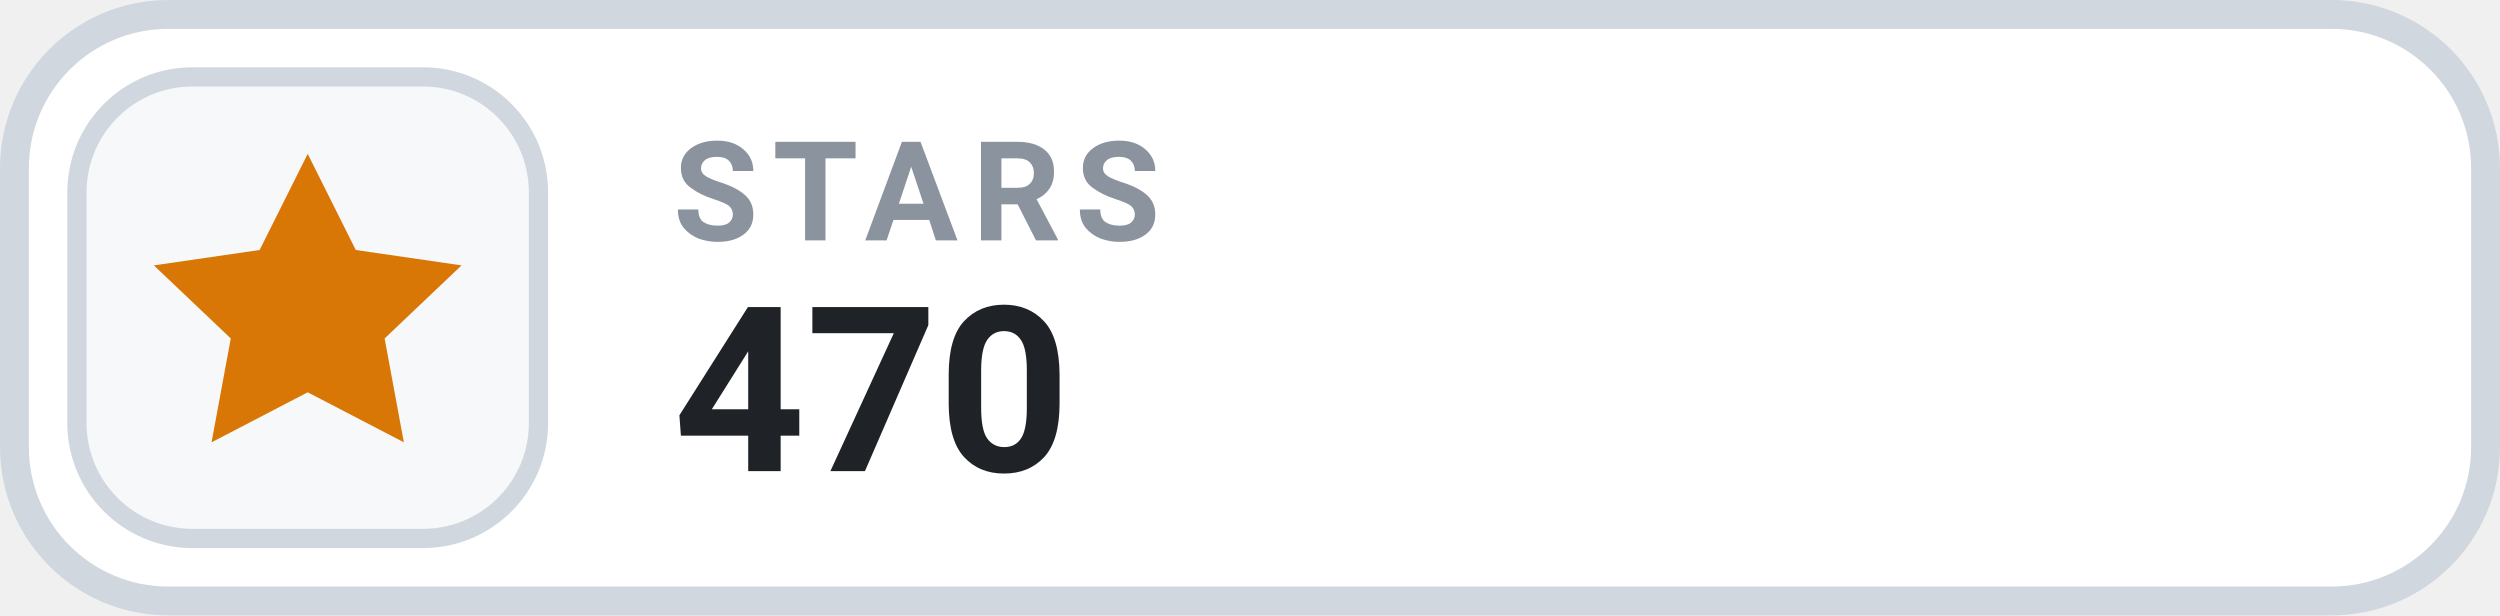
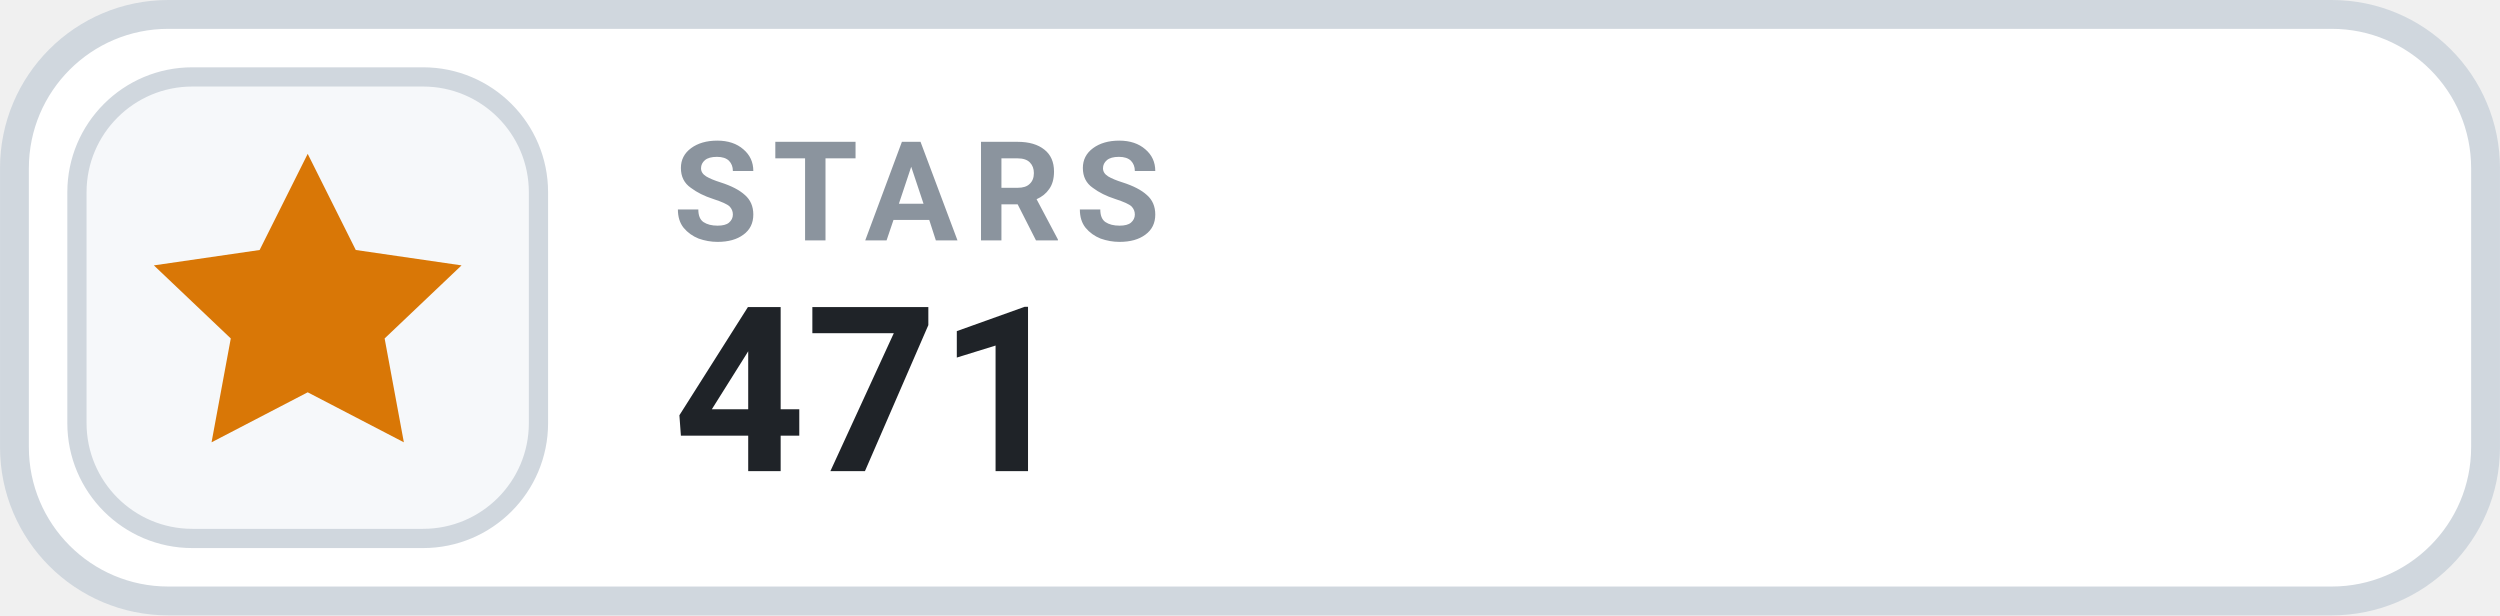
- <svg xmlns="http://www.w3.org/2000/svg" width="126" height="31.015" viewBox="0 0 130 32" role="img" aria-label="STARS 470">
+ <svg xmlns="http://www.w3.org/2000/svg" width="126" height="31.015" viewBox="0 0 130 32" role="img" aria-label="STARS 471">
  <rect x=".75" y=".75" width="128.5" height="30.5" rx="8" fill="#FFFFFF" stroke="#D0D7DE" stroke-width="1.5" />
  <rect x="4" y="4" width="24" height="24" rx="6" fill="#F6F8FA" stroke="#D0D7DE" stroke-width="1" />
  <g transform="translate(16 16)" style="color:#D97706;">
    <path d="M0 -8 l2.5 5 5.5 .8 -4 3.8 1 5.4 -5 -2.6 -5 2.6 1 -5.4 -4 -3.8 5.5 -.8 Z" fill="currentColor" />
  </g>
  <text x="35" y="12.5" fill="#8B949E" font-family="-apple-system,BlinkMacSystemFont,'Segoe UI',Roboto,Helvetica,Arial,sans-serif" font-size="7.2" font-weight="700" letter-spacing=".75">STARS</text>
-   <text x="35" y="24.5" fill="#1F2328" font-family="-apple-system,BlinkMacSystemFont,'Segoe UI',Roboto,Helvetica,Arial,sans-serif" font-size="12" font-weight="700">470</text>
+   <text x="35" y="24.5" fill="#1F2328" font-family="-apple-system,BlinkMacSystemFont,'Segoe UI',Roboto,Helvetica,Arial,sans-serif" font-size="12" font-weight="700">471</text>
</svg>
